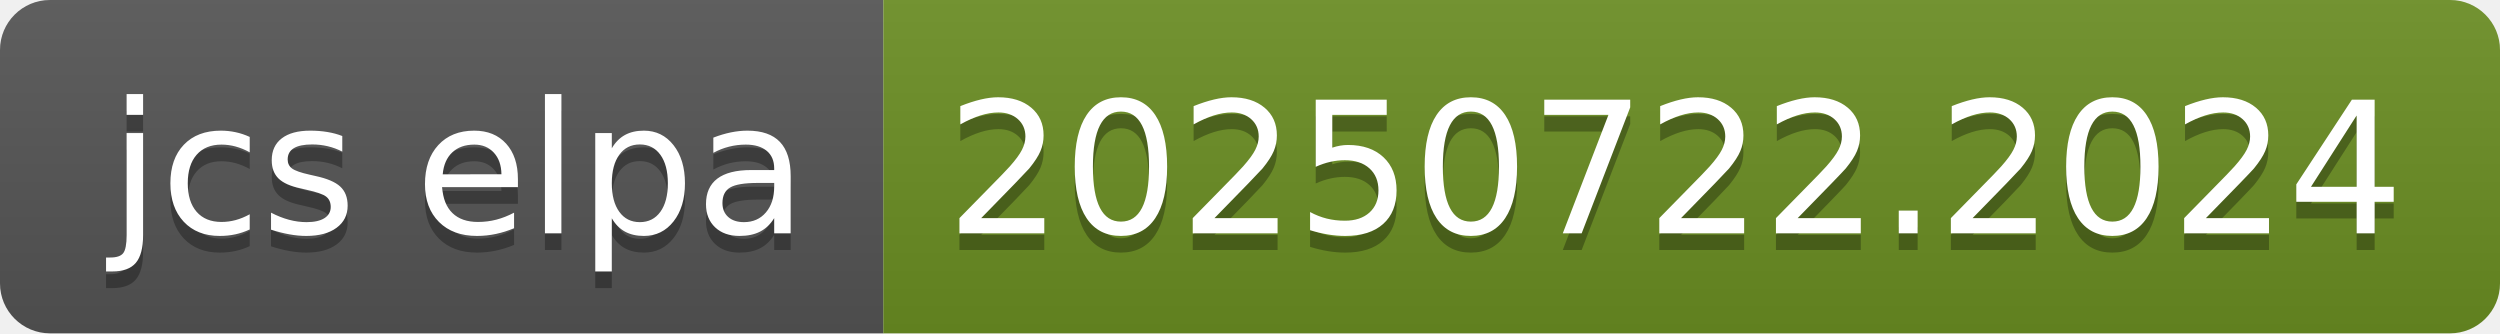
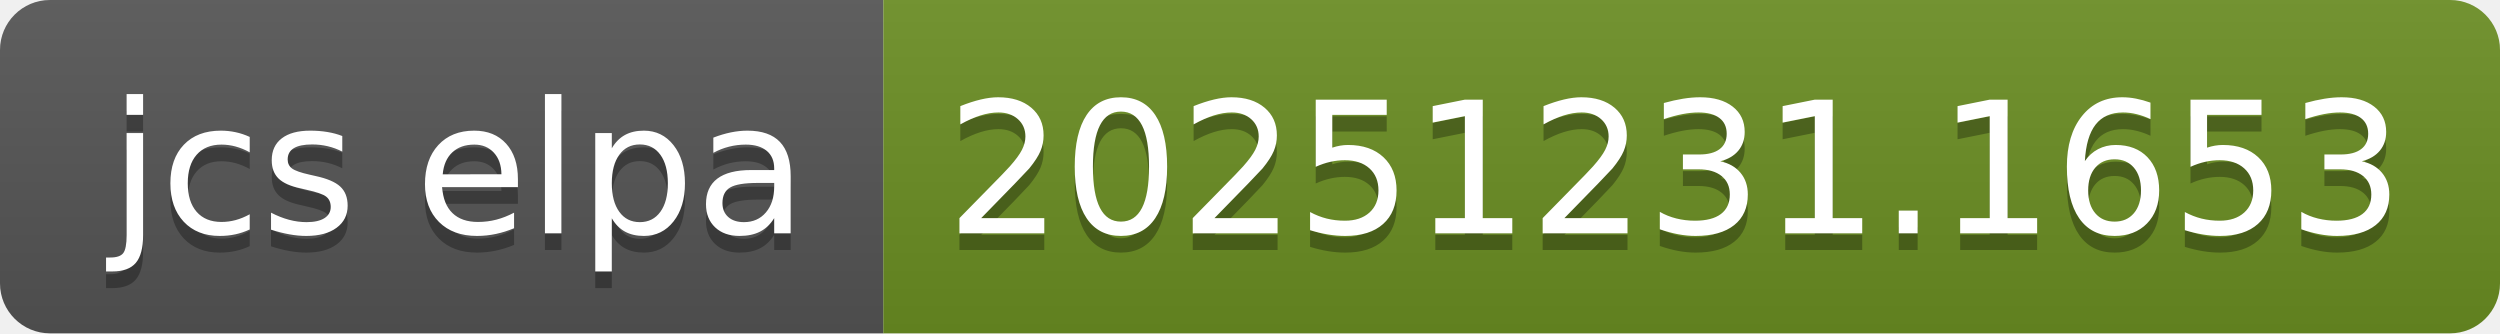
- <svg xmlns="http://www.w3.org/2000/svg" width="150" height="20" role="img" aria-label="jcs elpa: 20250722.2024">
+ <svg xmlns="http://www.w3.org/2000/svg" width="150" height="20" role="img" aria-label="jcs elpa: 20251231.1653">
  <linearGradient id="s" x2="0" y2="100%">
    <stop offset="0" stop-color="#bbb" stop-opacity=".1" />
    <stop offset="1" stop-opacity=".1" />
  </linearGradient>
  <clipPath id="r">
    <rect width="150" height="20" rx="3" fill="#fff" />
  </clipPath>
  <g clip-path="url(#r)">
    <rect width="53" height="20" fill="#555" />
    <rect x="53" width="97" height="20" fill="#6b8e23" />
    <rect width="150" height="20" fill="url(#s)" />
  </g>
  <g fill="#fff" text-anchor="middle" font-family="Verdana,Geneva,DejaVu Sans,sans-serif" text-rendering="geometricPrecision" font-size="110">
    <text aria-hidden="true" x="275" y="150" fill="#010101" fill-opacity=".3" transform="scale(.1)" textLength="430">jcs elpa</text>
    <text x="275" y="140" transform="scale(.1)" fill="#fff" textLength="430">jcs elpa</text>
-     <text aria-hidden="true" x="1005" y="150" fill="#010101" fill-opacity=".3" transform="scale(.1)" textLength="870">20250722.2024</text>
-     <text x="1005" y="140" transform="scale(.1)" fill="#fff" textLength="870">20250722.2024</text>
+     <text aria-hidden="true" x="1005" y="150" fill="#010101" fill-opacity=".3" transform="scale(.1)" textLength="870">20251231.1653</text>
+     <text x="1005" y="140" transform="scale(.1)" fill="#fff" textLength="870">20251231.1653</text>
  </g>
</svg>
